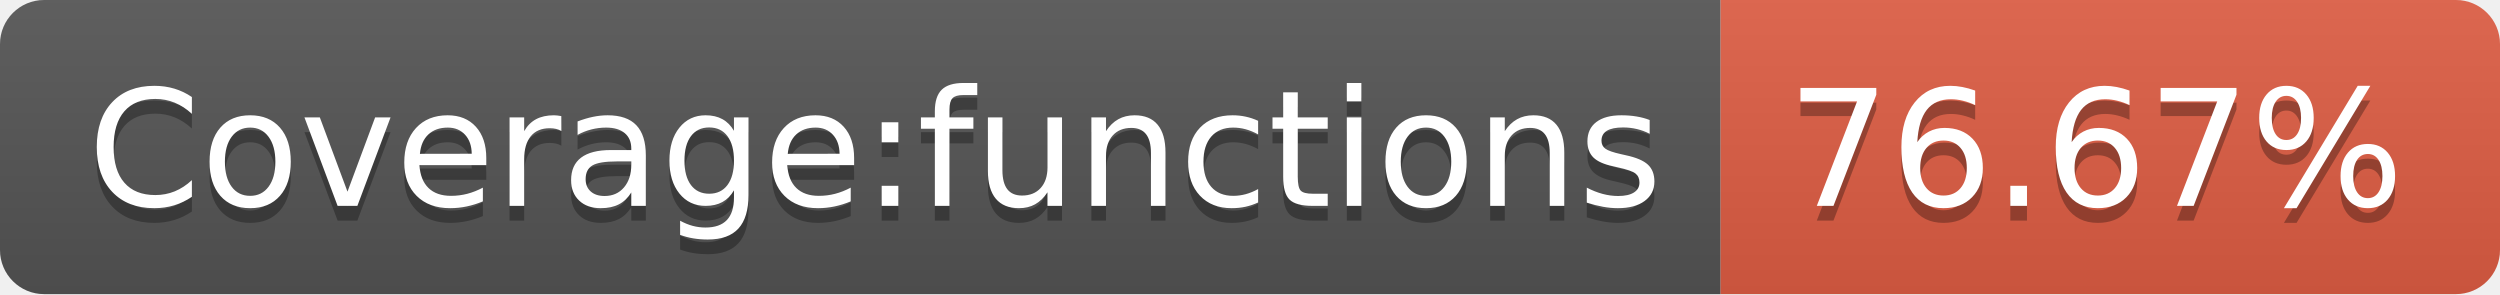
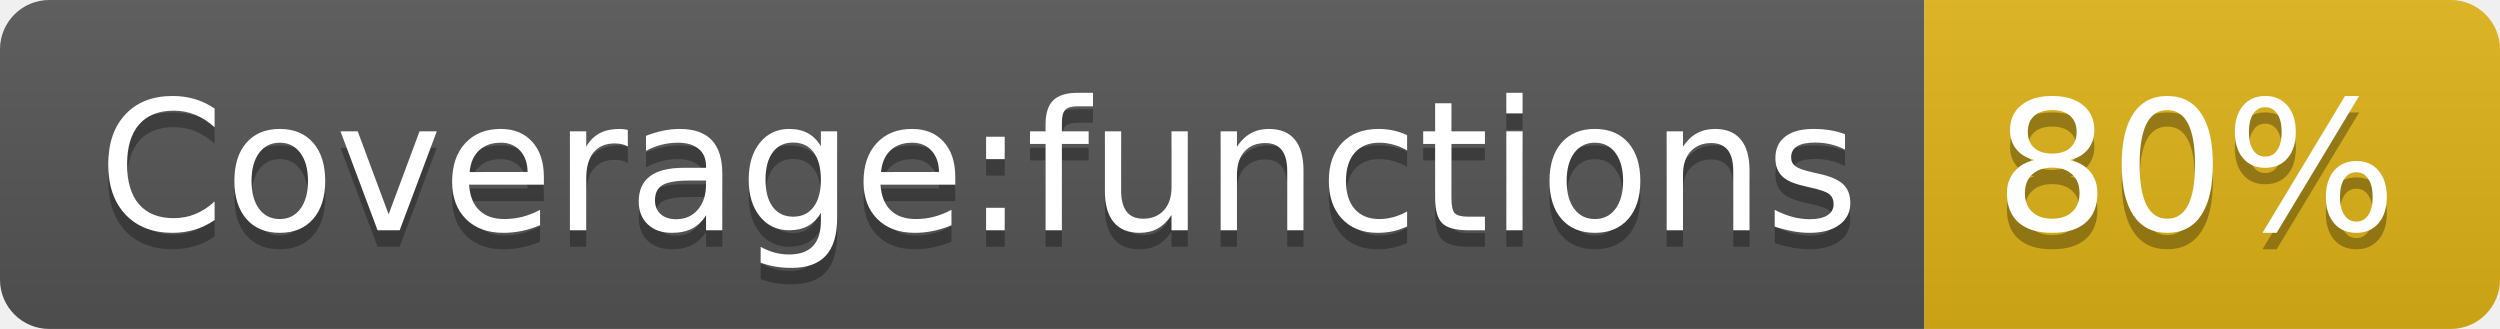
- <svg xmlns="http://www.w3.org/2000/svg" width="170" height="20" role="img" aria-label="Coverage:functions: 76.67%">
+ <svg xmlns="http://www.w3.org/2000/svg" width="152" height="20" role="img" aria-label="Coverage:functions: 80%">
  <linearGradient id="s" x2="0" y2="100%">
    <stop offset="0" stop-color="#bbb" stop-opacity=".1" />
    <stop offset="1" stop-opacity=".1" />
  </linearGradient>
  <clipPath id="r">
-     <rect width="170" height="20" rx="3" fill="#fff" />
+     <rect width="152" height="20" rx="3" fill="#fff" />
  </clipPath>
  <g clip-path="url(#r)">
    <rect width="117" height="20" fill="#555" />
-     <rect x="117" width="53" height="20" fill="#e05d44" />
-     <rect width="170" height="20" fill="url(#s)" />
+     <rect x="117" width="35" height="20" fill="#dfb317" />
+     <rect width="152" height="20" fill="url(#s)" />
  </g>
  <g fill="#fff" text-anchor="middle" font-family="Verdana,Geneva,DejaVu Sans,sans-serif" text-rendering="geometricPrecision" font-size="110">
    <text aria-hidden="true" x="595" y="150" fill="#010101" fill-opacity=".3" transform="scale(.1)" textLength="1070">Coverage:functions</text>
    <text x="595" y="140" transform="scale(.1)" fill="#fff" textLength="1070">Coverage:functions</text>
-     <text aria-hidden="true" x="1425" y="150" fill="#010101" fill-opacity=".3" transform="scale(.1)" textLength="430">76.67%</text>
-     <text x="1425" y="140" transform="scale(.1)" fill="#fff" textLength="430">76.67%</text>
+     <text aria-hidden="true" x="1335" y="150" fill="#010101" fill-opacity=".3" transform="scale(.1)" textLength="250">80%</text>
+     <text x="1335" y="140" transform="scale(.1)" fill="#fff" textLength="250">80%</text>
  </g>
</svg>
